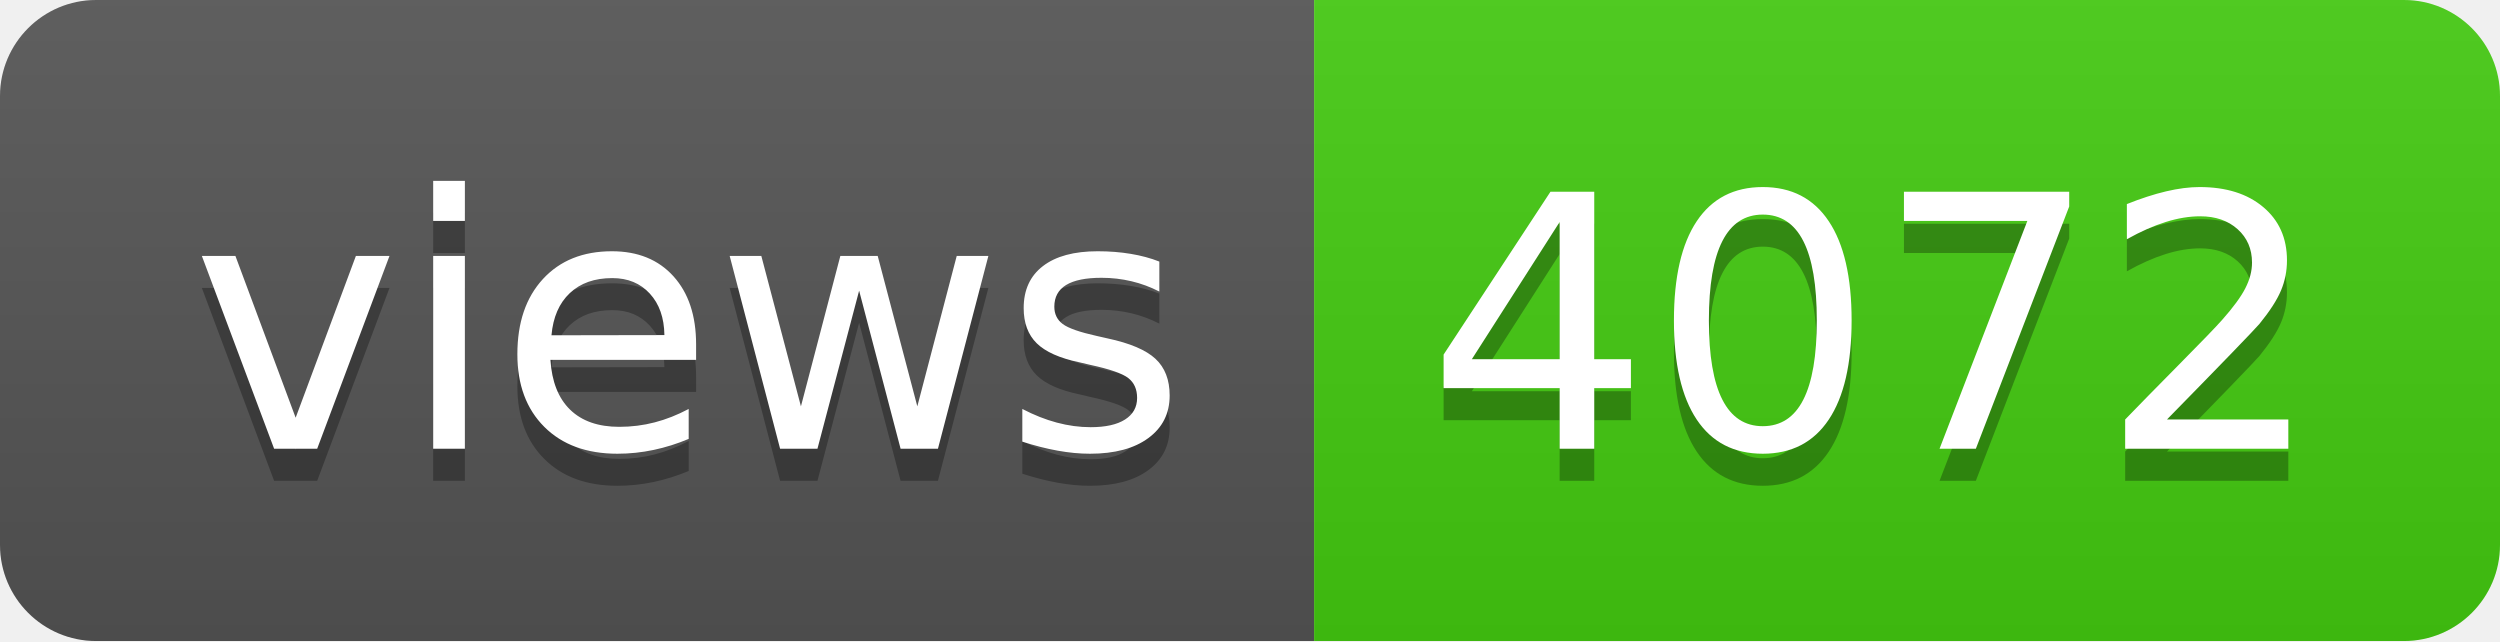
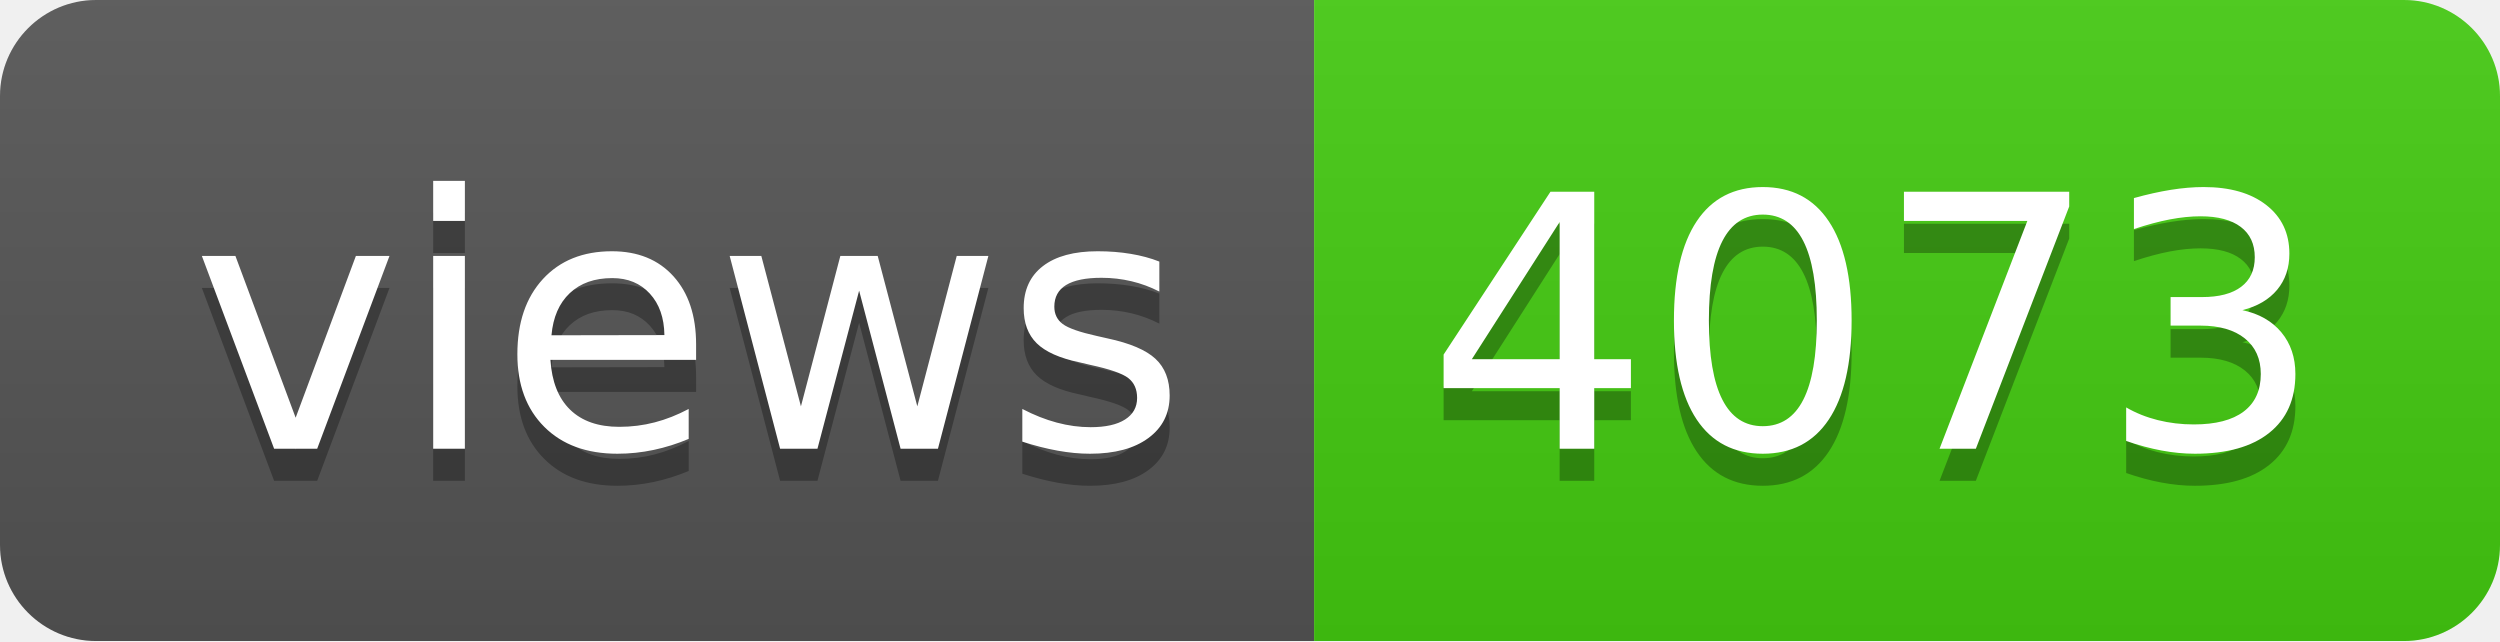
- <svg xmlns="http://www.w3.org/2000/svg" width="78" height="20" role="img" aria-label="views: 4072">
+ <svg xmlns="http://www.w3.org/2000/svg" width="78" height="20" role="img" aria-label="views: 4073">
  <linearGradient id="s" x2="0" y2="100%">
    <stop offset="0" stop-color="#bbb" stop-opacity=".1" />
    <stop offset="1" stop-opacity=".1" />
  </linearGradient>
  <clipPath id="r">
    <rect width="78" height="20" rx="3" fill="#fff" />
  </clipPath>
  <g clip-path="url(#r)">
    <rect width="41" height="20" fill="#555" />
    <rect x="41" width="37" height="20" fill="#4c1" />
    <rect width="78" height="20" fill="url(#s)" />
  </g>
  <g fill="#fff" text-anchor="middle" font-family="Verdana,Geneva,DejaVu Sans,sans-serif" text-rendering="geometricPrecision" font-size="110">
    <text aria-hidden="true" x="215" y="150" fill="#010101" fill-opacity=".3" transform="scale(.1)" textLength="310">views</text>
    <text x="215" y="140" transform="scale(.1)" fill="#fff" textLength="310">views</text>
-     <text aria-hidden="true" x="585" y="150" fill="#010101" fill-opacity=".3" transform="scale(.1)" textLength="270">4072</text>
-     <text x="585" y="140" transform="scale(.1)" fill="#fff" textLength="270">4072</text>
+     <text aria-hidden="true" x="585" y="150" fill="#010101" fill-opacity=".3" transform="scale(.1)" textLength="270">4073</text>
+     <text x="585" y="140" transform="scale(.1)" fill="#fff" textLength="270">4073</text>
  </g>
</svg>
